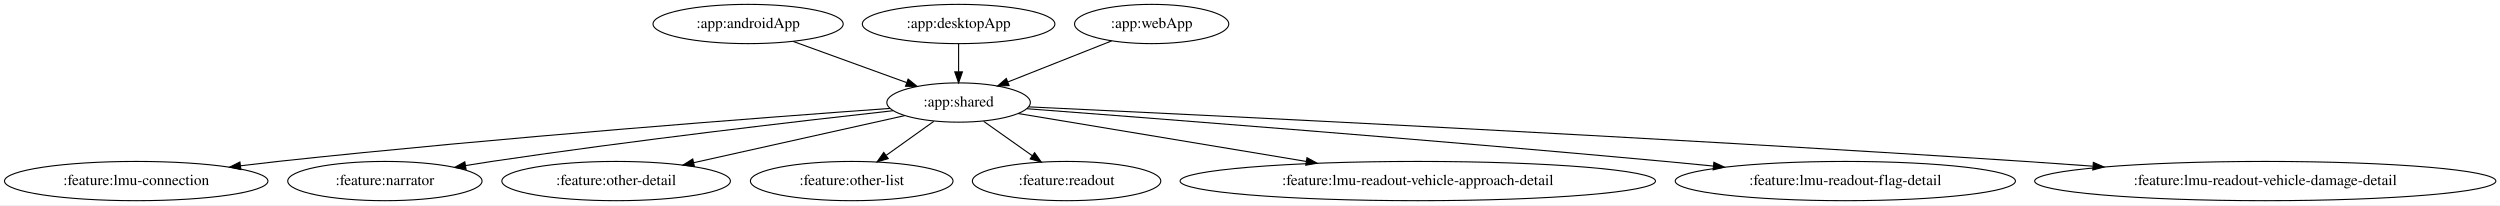
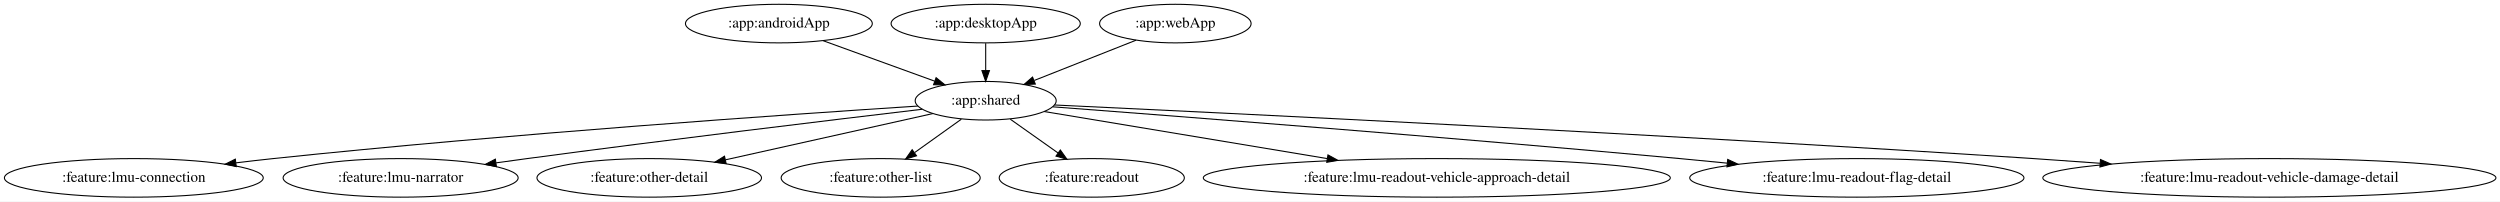
- <svg xmlns="http://www.w3.org/2000/svg" width="2292pt" height="188pt" viewBox="0.00 0.00 2292.12 188.00">
+ <svg xmlns="http://www.w3.org/2000/svg" width="2333pt" height="188pt" viewBox="0.00 0.00 2333.12 188.00">
  <g id="graph0" class="graph" transform="scale(1 1) rotate(0) translate(4 184)">
-     <polygon fill="white" stroke="transparent" points="-4,4 -4,-184 2288.12,-184 2288.12,4 -4,4" />
+     <polygon fill="white" stroke="transparent" points="-4,4 -4,-184 2329.12,-184 2329.12,4 -4,4" />
    <g id="node1" class="node">
-       <ellipse fill="none" stroke="black" cx="681.89" cy="-162" rx="87.18" ry="18" />
-       <text text-anchor="middle" x="681.89" y="-158.3" font-family="Times,serif" font-size="14.00">:app:androidApp</text>
+       <ellipse fill="none" stroke="black" cx="722.89" cy="-162" rx="87.18" ry="18" />
+       <text text-anchor="middle" x="722.89" y="-158.3" font-family="Times,serif" font-size="14.00">:app:androidApp</text>
    </g>
    <g id="node2" class="node">
-       <ellipse fill="none" stroke="black" cx="874.89" cy="-90" rx="65.79" ry="18" />
-       <text text-anchor="middle" x="874.89" y="-86.3" font-family="Times,serif" font-size="14.00">:app:shared</text>
+       <ellipse fill="none" stroke="black" cx="915.89" cy="-90" rx="65.79" ry="18" />
+       <text text-anchor="middle" x="915.89" y="-86.3" font-family="Times,serif" font-size="14.00">:app:shared</text>
    </g>
    <g id="edge1" class="edge">
-       <path fill="none" stroke="black" d="M723.29,-145.98C753.81,-134.92 795.38,-119.84 827.27,-108.27" />
-       <polygon fill="black" stroke="black" points="828.62,-111.5 836.83,-104.8 826.24,-104.92 828.62,-111.5" />
+       <path fill="none" stroke="black" d="M764.29,-145.98C794.81,-134.92 836.38,-119.84 868.27,-108.27" />
+       <polygon fill="black" stroke="black" points="869.62,-111.5 877.83,-104.8 867.24,-104.92 869.62,-111.5" />
    </g>
    <g id="node4" class="node">
      <ellipse fill="none" stroke="black" cx="120.89" cy="-18" rx="120.78" ry="18" />
      <text text-anchor="middle" x="120.89" y="-14.3" font-family="Times,serif" font-size="14.00">:feature:lmu-connection</text>
    </g>
    <g id="edge3" class="edge">
-       <path fill="none" stroke="black" d="M811.91,-84.6C699.23,-76.51 455.73,-58.08 250.89,-36 239.77,-34.8 228.14,-33.44 216.59,-32.02" />
-       <polygon fill="black" stroke="black" points="216.84,-28.52 206.49,-30.75 215.97,-35.47 216.84,-28.52" />
+       <path fill="none" stroke="black" d="M852.52,-85.02C734.15,-77.35 471.46,-59.2 250.89,-36 239.68,-34.82 227.95,-33.46 216.31,-32.04" />
+       <polygon fill="black" stroke="black" points="216.48,-28.53 206.13,-30.77 215.62,-35.48 216.48,-28.53" />
    </g>
    <g id="node5" class="node">
-       <ellipse fill="none" stroke="black" cx="348.89" cy="-18" rx="89.08" ry="18" />
-       <text text-anchor="middle" x="348.89" y="-14.3" font-family="Times,serif" font-size="14.00">:feature:narrator</text>
+       <ellipse fill="none" stroke="black" cx="369.89" cy="-18" rx="109.68" ry="18" />
+       <text text-anchor="middle" x="369.89" y="-14.3" font-family="Times,serif" font-size="14.00">:feature:lmu-narrator</text>
    </g>
    <g id="edge4" class="edge">
-       <path fill="none" stroke="black" d="M814.87,-82.5C731.96,-73.31 577.79,-55.45 446.89,-36 439.06,-34.84 430.89,-33.54 422.75,-32.21" />
-       <polygon fill="black" stroke="black" points="423.31,-28.75 412.87,-30.56 422.15,-35.66 423.31,-28.75" />
+       <path fill="none" stroke="black" d="M856.65,-82.04C774,-72.25 619.43,-53.62 487.89,-36 478.53,-34.75 468.75,-33.4 459.01,-32.03" />
+       <polygon fill="black" stroke="black" points="459.27,-28.53 448.88,-30.6 458.3,-35.47 459.27,-28.53" />
    </g>
    <g id="node6" class="node">
-       <ellipse fill="none" stroke="black" cx="560.89" cy="-18" rx="104.78" ry="18" />
-       <text text-anchor="middle" x="560.89" y="-14.3" font-family="Times,serif" font-size="14.00">:feature:other-detail</text>
+       <ellipse fill="none" stroke="black" cx="601.89" cy="-18" rx="104.78" ry="18" />
+       <text text-anchor="middle" x="601.89" y="-14.3" font-family="Times,serif" font-size="14.00">:feature:other-detail</text>
    </g>
    <g id="edge5" class="edge">
-       <path fill="none" stroke="black" d="M825.48,-77.99C773.48,-66.39 691.14,-48.04 632.13,-34.88" />
-       <polygon fill="black" stroke="black" points="632.65,-31.41 622.13,-32.65 631.13,-38.24 632.65,-31.41" />
+       <path fill="none" stroke="black" d="M866.48,-77.99C814.48,-66.39 732.14,-48.04 673.13,-34.88" />
+       <polygon fill="black" stroke="black" points="673.65,-31.41 663.13,-32.65 672.13,-38.24 673.65,-31.41" />
    </g>
    <g id="node7" class="node">
-       <ellipse fill="none" stroke="black" cx="776.89" cy="-18" rx="92.88" ry="18" />
-       <text text-anchor="middle" x="776.89" y="-14.3" font-family="Times,serif" font-size="14.00">:feature:other-list</text>
+       <ellipse fill="none" stroke="black" cx="817.89" cy="-18" rx="92.88" ry="18" />
+       <text text-anchor="middle" x="817.89" y="-14.3" font-family="Times,serif" font-size="14.00">:feature:other-list</text>
    </g>
    <g id="edge6" class="edge">
-       <path fill="none" stroke="black" d="M852.16,-72.76C839.24,-63.53 822.85,-51.83 808.67,-41.7" />
-       <polygon fill="black" stroke="black" points="810.35,-38.6 800.18,-35.63 806.28,-44.29 810.35,-38.6" />
+       <path fill="none" stroke="black" d="M893.16,-72.76C880.24,-63.53 863.85,-51.83 849.67,-41.7" />
+       <polygon fill="black" stroke="black" points="851.35,-38.6 841.18,-35.63 847.28,-44.29 851.35,-38.6" />
    </g>
    <g id="node8" class="node">
-       <ellipse fill="none" stroke="black" cx="973.89" cy="-18" rx="86.38" ry="18" />
-       <text text-anchor="middle" x="973.89" y="-14.3" font-family="Times,serif" font-size="14.00">:feature:readout</text>
+       <ellipse fill="none" stroke="black" cx="1014.89" cy="-18" rx="86.38" ry="18" />
+       <text text-anchor="middle" x="1014.89" y="-14.3" font-family="Times,serif" font-size="14.00">:feature:readout</text>
    </g>
    <g id="edge7" class="edge">
-       <path fill="none" stroke="black" d="M897.85,-72.76C911.12,-63.38 928.01,-51.44 942.5,-41.19" />
-       <polygon fill="black" stroke="black" points="944.56,-44.02 950.71,-35.39 940.52,-38.31 944.56,-44.02" />
+       <path fill="none" stroke="black" d="M938.85,-72.76C952.12,-63.38 969.01,-51.44 983.5,-41.19" />
+       <polygon fill="black" stroke="black" points="985.56,-44.02 991.71,-35.39 981.52,-38.31 985.56,-44.02" />
    </g>
    <g id="node9" class="node">
-       <ellipse fill="none" stroke="black" cx="1295.89" cy="-18" rx="217.96" ry="18" />
-       <text text-anchor="middle" x="1295.89" y="-14.3" font-family="Times,serif" font-size="14.00">:feature:lmu-readout-vehicle-approach-detail</text>
+       <ellipse fill="none" stroke="black" cx="1336.89" cy="-18" rx="217.96" ry="18" />
+       <text text-anchor="middle" x="1336.89" y="-14.3" font-family="Times,serif" font-size="14.00">:feature:lmu-readout-vehicle-approach-detail</text>
    </g>
    <g id="edge8" class="edge">
-       <path fill="none" stroke="black" d="M929.5,-79.92C996.2,-68.83 1110.42,-49.84 1193.63,-36" />
-       <polygon fill="black" stroke="black" points="1194.33,-39.43 1203.62,-34.34 1193.18,-32.53 1194.33,-39.43" />
+       <path fill="none" stroke="black" d="M970.5,-79.92C1037.2,-68.83 1151.42,-49.84 1234.63,-36" />
+       <polygon fill="black" stroke="black" points="1235.33,-39.43 1244.62,-34.34 1234.18,-32.53 1235.33,-39.43" />
    </g>
    <g id="node10" class="node">
-       <ellipse fill="none" stroke="black" cx="1687.89" cy="-18" rx="155.97" ry="18" />
-       <text text-anchor="middle" x="1687.89" y="-14.3" font-family="Times,serif" font-size="14.00">:feature:lmu-readout-flag-detail</text>
+       <ellipse fill="none" stroke="black" cx="1728.89" cy="-18" rx="155.97" ry="18" />
+       <text text-anchor="middle" x="1728.89" y="-14.3" font-family="Times,serif" font-size="14.00">:feature:lmu-readout-flag-detail</text>
    </g>
    <g id="edge9" class="edge">
-       <path fill="none" stroke="black" d="M937.48,-84.32C1053.16,-75.58 1308.21,-55.84 1522.89,-36 1537.1,-34.69 1552,-33.24 1566.77,-31.77" />
-       <polygon fill="black" stroke="black" points="1567.38,-35.23 1576.98,-30.75 1566.68,-28.27 1567.38,-35.23" />
+       <path fill="none" stroke="black" d="M978.48,-84.32C1094.16,-75.58 1349.21,-55.84 1563.89,-36 1578.1,-34.69 1593,-33.24 1607.77,-31.77" />
+       <polygon fill="black" stroke="black" points="1608.38,-35.23 1617.98,-30.75 1607.68,-28.27 1608.38,-35.23" />
    </g>
    <g id="node11" class="node">
-       <ellipse fill="none" stroke="black" cx="2072.89" cy="-18" rx="211.46" ry="18" />
-       <text text-anchor="middle" x="2072.89" y="-14.3" font-family="Times,serif" font-size="14.00">:feature:lmu-readout-vehicle-damage-detail</text>
+       <ellipse fill="none" stroke="black" cx="2113.89" cy="-18" rx="211.46" ry="18" />
+       <text text-anchor="middle" x="2113.89" y="-14.3" font-family="Times,serif" font-size="14.00">:feature:lmu-readout-vehicle-damage-detail</text>
    </g>
    <g id="edge10" class="edge">
-       <path fill="none" stroke="black" d="M939,-86.04C1095.3,-78.7 1508.45,-58.64 1852.89,-36 1872.93,-34.68 1893.98,-33.19 1914.8,-31.65" />
-       <polygon fill="black" stroke="black" points="1915.28,-35.13 1925,-30.9 1914.77,-28.15 1915.28,-35.13" />
+       <path fill="none" stroke="black" d="M980,-86.04C1136.3,-78.7 1549.45,-58.64 1893.89,-36 1913.93,-34.68 1934.98,-33.19 1955.8,-31.65" />
+       <polygon fill="black" stroke="black" points="1956.28,-35.13 1966,-30.9 1955.77,-28.15 1956.28,-35.13" />
    </g>
    <g id="node3" class="node">
-       <ellipse fill="none" stroke="black" cx="874.89" cy="-162" rx="88.28" ry="18" />
-       <text text-anchor="middle" x="874.89" y="-158.3" font-family="Times,serif" font-size="14.00">:app:desktopApp</text>
+       <ellipse fill="none" stroke="black" cx="915.89" cy="-162" rx="88.28" ry="18" />
+       <text text-anchor="middle" x="915.89" y="-158.3" font-family="Times,serif" font-size="14.00">:app:desktopApp</text>
    </g>
    <g id="edge2" class="edge">
-       <path fill="none" stroke="black" d="M874.89,-143.7C874.89,-135.98 874.89,-126.71 874.89,-118.11" />
-       <polygon fill="black" stroke="black" points="878.39,-118.1 874.89,-108.1 871.39,-118.1 878.39,-118.1" />
+       <path fill="none" stroke="black" d="M915.89,-143.7C915.89,-135.98 915.89,-126.71 915.89,-118.11" />
+       <polygon fill="black" stroke="black" points="919.39,-118.1 915.89,-108.1 912.39,-118.1 919.39,-118.1" />
    </g>
    <g id="node12" class="node">
-       <ellipse fill="none" stroke="black" cx="1051.89" cy="-162" rx="70.69" ry="18" />
-       <text text-anchor="middle" x="1051.89" y="-158.3" font-family="Times,serif" font-size="14.00">:app:webApp</text>
+       <ellipse fill="none" stroke="black" cx="1092.89" cy="-162" rx="70.69" ry="18" />
+       <text text-anchor="middle" x="1092.89" y="-158.3" font-family="Times,serif" font-size="14.00">:app:webApp</text>
    </g>
    <g id="edge11" class="edge">
-       <path fill="none" stroke="black" d="M1015.21,-146.5C987.65,-135.59 949.73,-120.6 920.25,-108.94" />
-       <polygon fill="black" stroke="black" points="921.2,-105.55 910.61,-105.13 918.62,-112.06 921.2,-105.55" />
+       <path fill="none" stroke="black" d="M1056.21,-146.5C1028.65,-135.59 990.73,-120.6 961.25,-108.94" />
+       <polygon fill="black" stroke="black" points="962.2,-105.55 951.61,-105.13 959.62,-112.06 962.2,-105.55" />
    </g>
  </g>
</svg>
